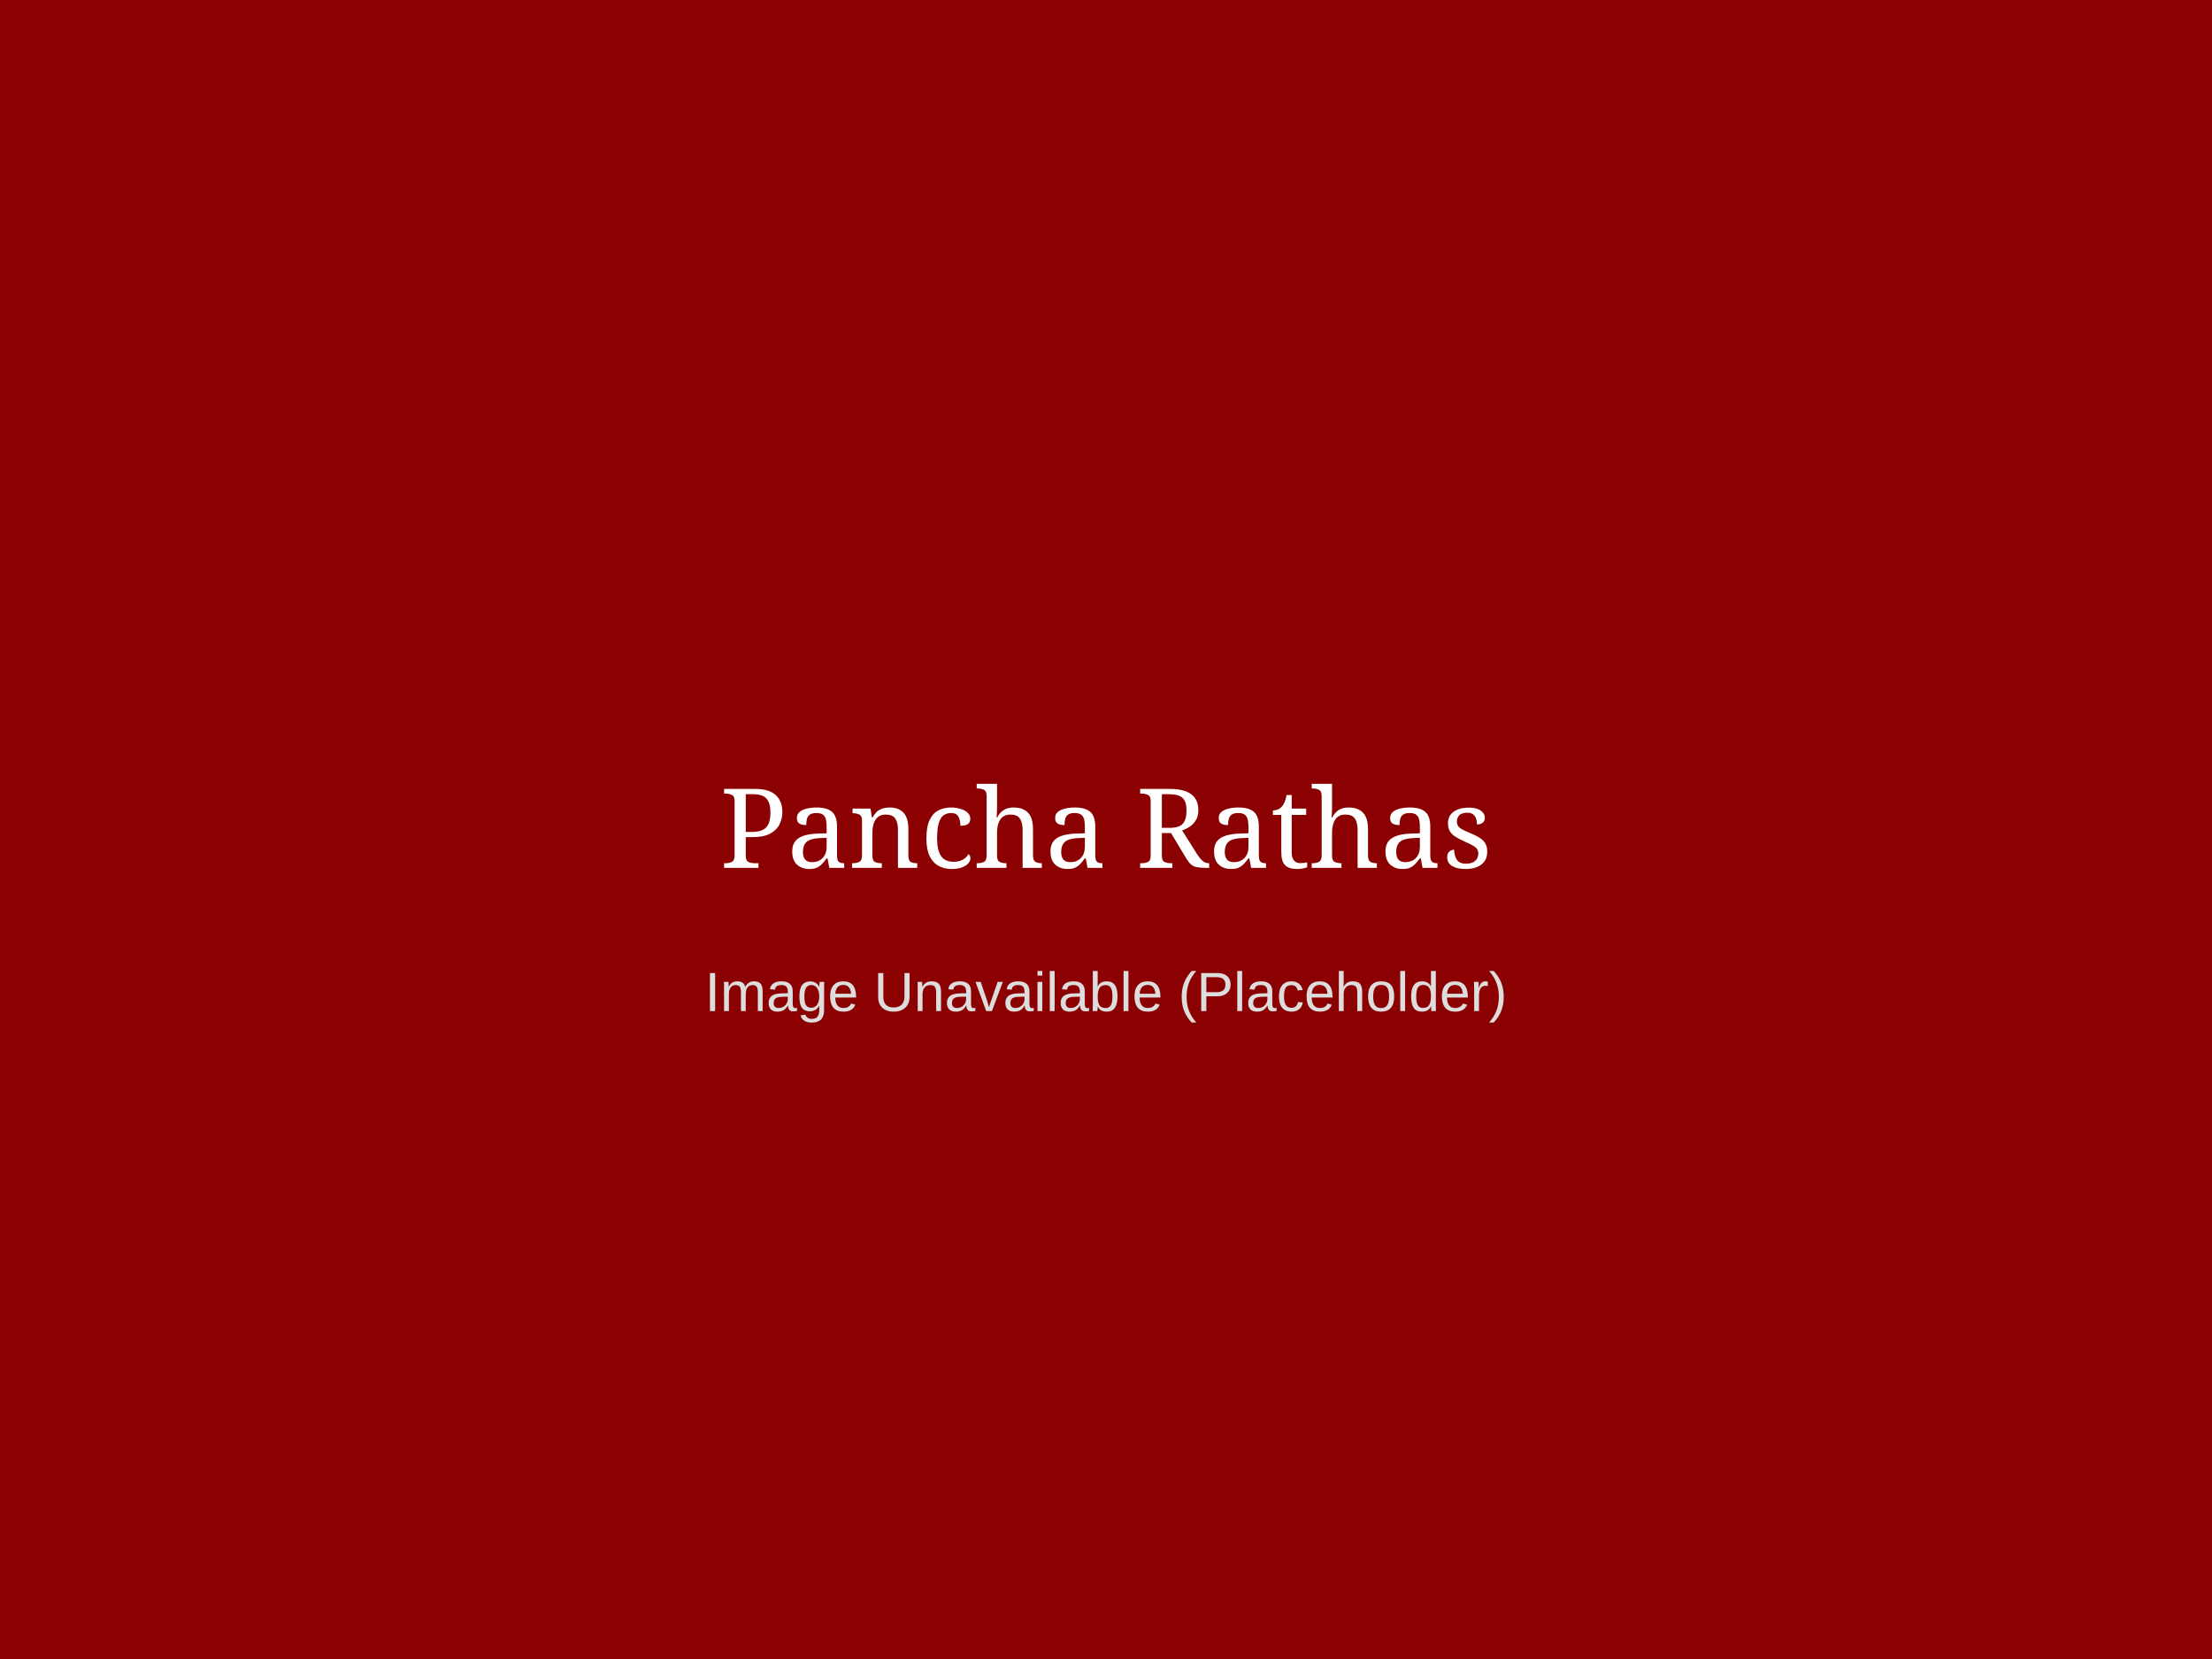
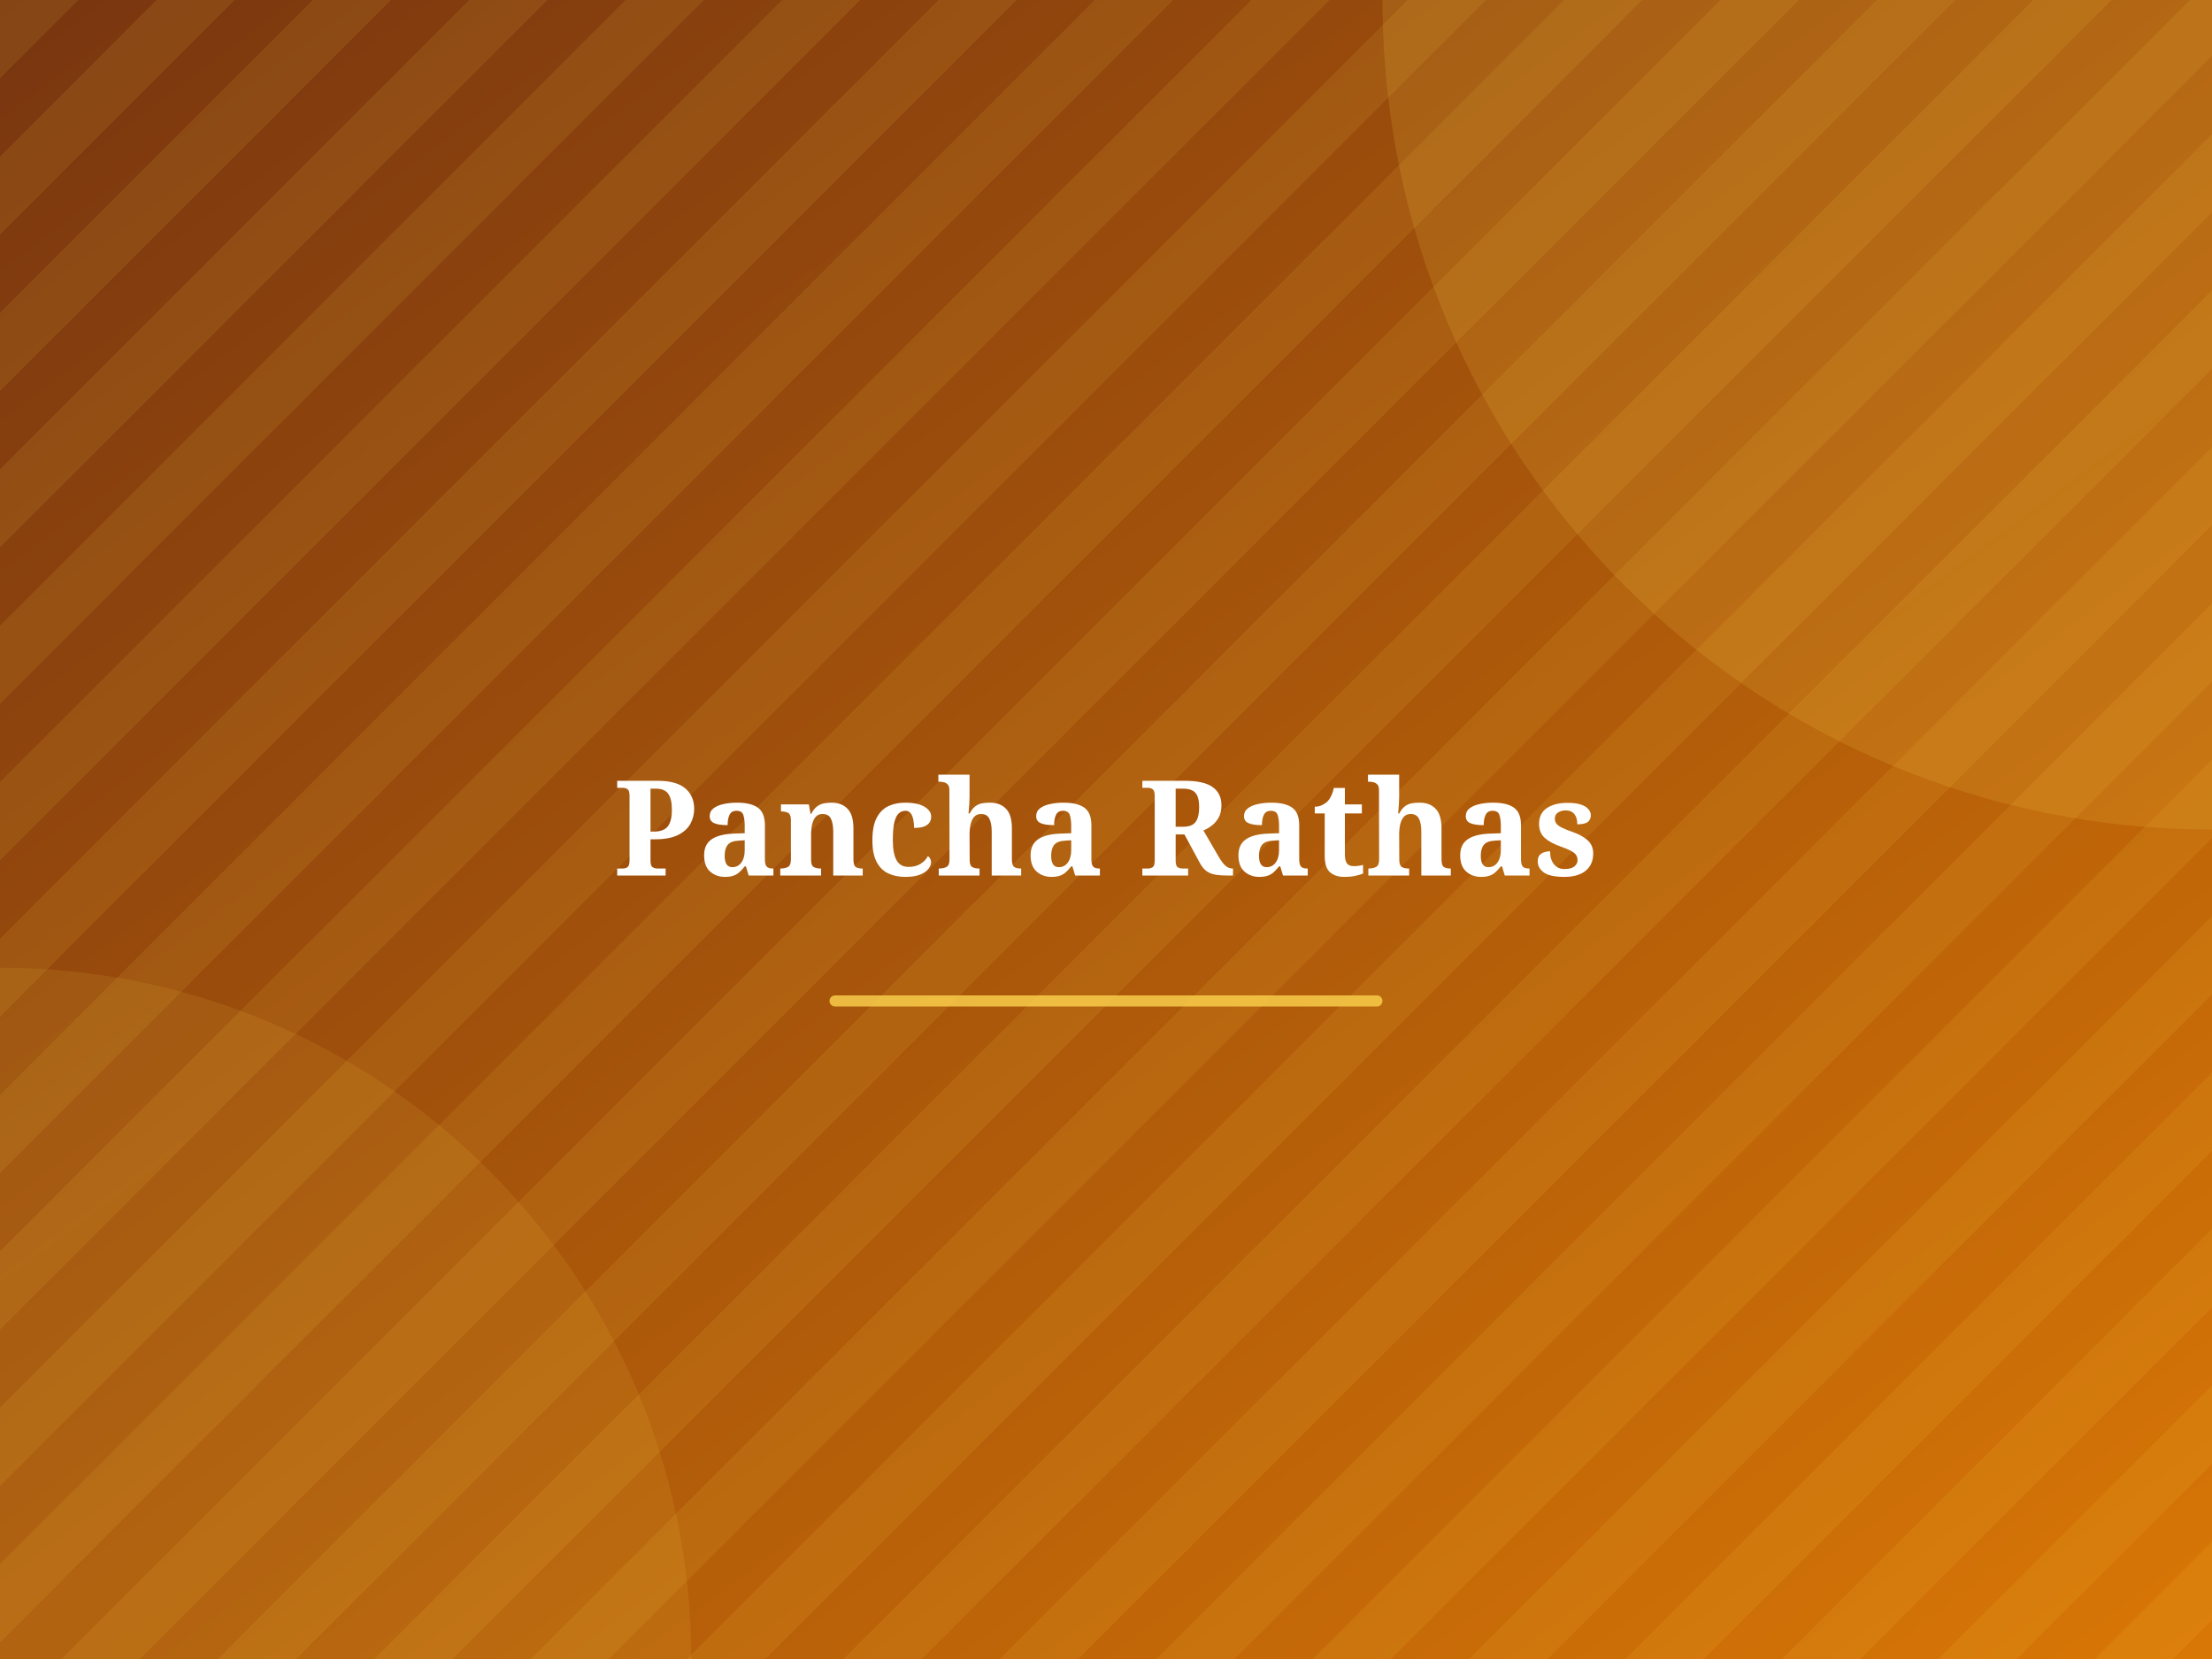
- <svg xmlns="http://www.w3.org/2000/svg" version="1.1" width="800" height="600">
-   <rect width="100%" height="100%" fill="#8B0000" />
-   <text x="50%" y="50%" font-family="Georgia, serif" font-size="40" fill="white" dominant-baseline="middle" text-anchor="middle">Pancha Rathas</text>
-   <text x="50%" y="60%" font-family="Arial, sans-serif" font-size="20" fill="#dddddd" dominant-baseline="middle" text-anchor="middle">Image Unavailable (Placeholder)</text>
+ <svg xmlns="http://www.w3.org/2000/svg" width="800" height="600" viewBox="0 0 800 600">
+   <defs>
+     <linearGradient id="grad" x1="0%" y1="0%" x2="100%" y2="100%">
+       <stop offset="0%" style="stop-color:#78350F;stop-opacity:1" />
+       <stop offset="100%" style="stop-color:#D97706;stop-opacity:1" />
+     </linearGradient>
+     <pattern id="pattern" width="40" height="40" patternUnits="userSpaceOnUse" patternTransform="rotate(45)">
+       <rect width="20" height="40" fill="#FCD34D" fill-opacity="0.1" />
+     </pattern>
+   </defs>
+   <rect width="100%" height="100%" fill="url(#grad)" />
+   <rect width="100%" height="100%" fill="url(#pattern)" />
+   <circle cx="800" cy="0" r="300" fill="#FCD34D" fill-opacity="0.15" />
+   <circle cx="0" cy="600" r="250" fill="#FCD34D" fill-opacity="0.1" />
+   <text x="50%" y="50%" font-family="'Playfair Display', Georgia, serif" font-weight="bold" font-size="48" fill="#ffffff" text-anchor="middle" dominant-baseline="middle" style="text-shadow: 0 2px 4px rgba(0,0,0,0.3);">
+     Pancha Rathas
+   </text>
+   <text x="50%" y="50%" font-family="'Playfair Display', Georgia, serif" font-weight="bold" font-size="48" fill="#ffffff" text-anchor="middle" dominant-baseline="middle" style="text-shadow: 0 2px 4px rgba(0,0,0,0.3);">
+ 
+   </text>
+   <rect x="300" y="360" width="200" height="4" fill="#FCD34D" rx="2" opacity="0.8" />
</svg>
